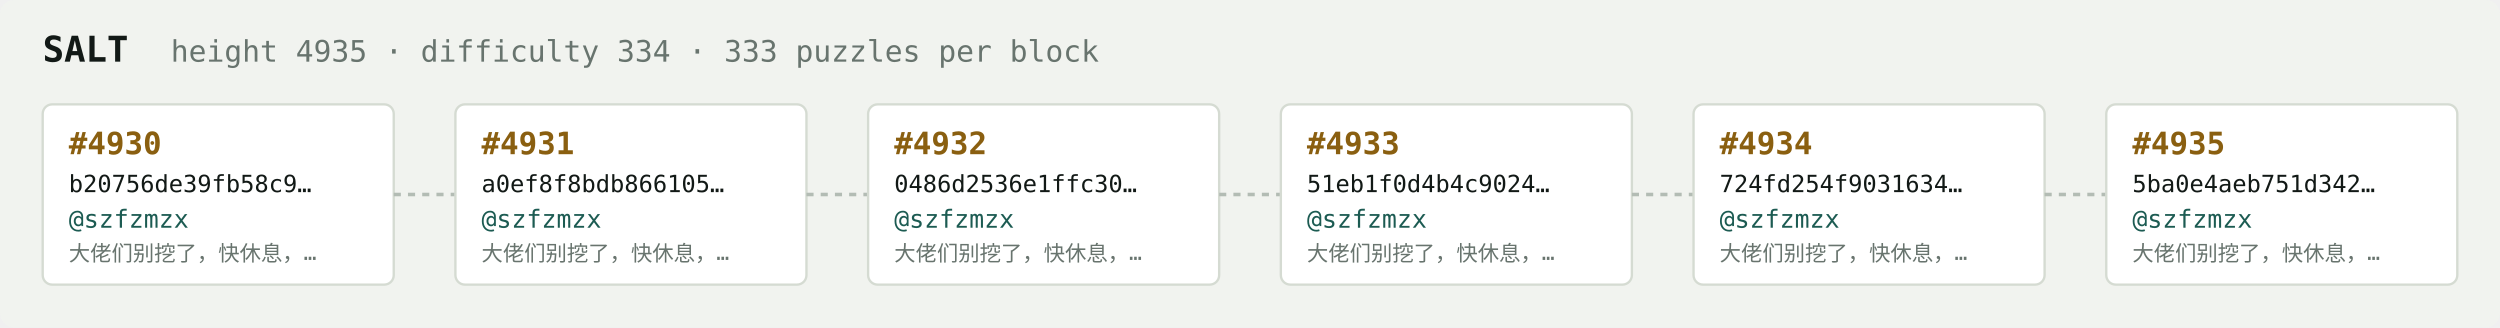
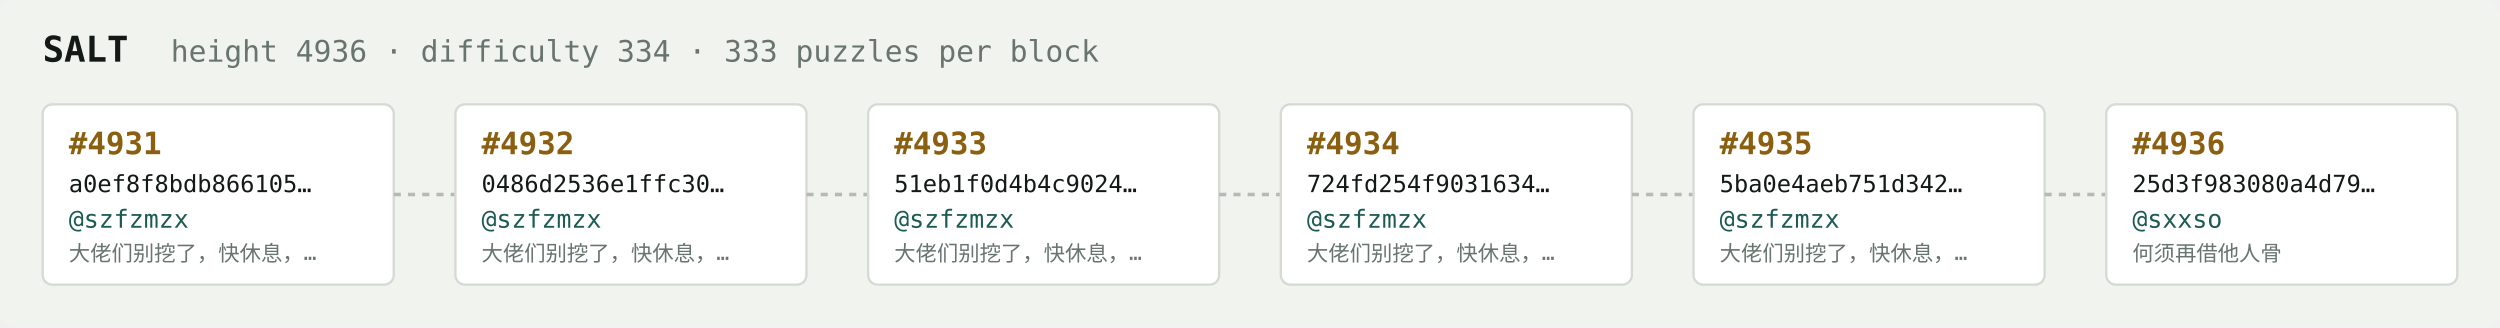
<svg xmlns="http://www.w3.org/2000/svg" width="1054" height="138" viewBox="0 0 1054 138" font-family="ui-monospace,SFMono-Regular,Menlo,monospace">
  <rect fill="#f1f3ef" width="1054" height="138" rx="6" />
  <text x="18" y="26" fill="#121916" font-size="15" font-weight="700">SALT</text>
-   <text x="72" y="26" fill="#68746e" font-size="12.5">height 4935 · difficulty 334 · 333 puzzles per block</text>
+   <text x="72" y="26" fill="#68746e" font-size="12.5">height 4936 · difficulty 334 · 333 puzzles per block</text>
  <rect x="18" y="44" width="148" height="76" rx="4" fill="#ffffff" stroke="#d5dbd2" stroke-width="1" />
-   <text x="29" y="65" fill="#8a5f10" font-size="13" font-weight="700">#4930</text>
-   <text x="29" y="81" fill="#121916" font-size="10">b20756de39fb58c9…</text>
+   <text x="29" y="65" fill="#8a5f10" font-size="13" font-weight="700">#4931</text>
+   <text x="29" y="81" fill="#121916" font-size="10">a0ef8f8bdb866105…</text>
  <text x="29" y="96" fill="#1c5b52" font-size="10.5">@szfzmzx</text>
  <text x="29" y="110" fill="#68746e" font-size="9">大佬们别挖了，快休息，…</text>
  <line x1="166" y1="82.0" x2="192" y2="82.0" stroke="#b3bcb4" stroke-width="1.5" stroke-dasharray="3 3" />
  <rect x="192" y="44" width="148" height="76" rx="4" fill="#ffffff" stroke="#d5dbd2" stroke-width="1" />
-   <text x="203" y="65" fill="#8a5f10" font-size="13" font-weight="700">#4931</text>
-   <text x="203" y="81" fill="#121916" font-size="10">a0ef8f8bdb866105…</text>
+   <text x="203" y="65" fill="#8a5f10" font-size="13" font-weight="700">#4932</text>
+   <text x="203" y="81" fill="#121916" font-size="10">0486d2536e1ffc30…</text>
  <text x="203" y="96" fill="#1c5b52" font-size="10.5">@szfzmzx</text>
  <text x="203" y="110" fill="#68746e" font-size="9">大佬们别挖了，快休息，…</text>
  <line x1="340" y1="82.0" x2="366" y2="82.0" stroke="#b3bcb4" stroke-width="1.5" stroke-dasharray="3 3" />
  <rect x="366" y="44" width="148" height="76" rx="4" fill="#ffffff" stroke="#d5dbd2" stroke-width="1" />
-   <text x="377" y="65" fill="#8a5f10" font-size="13" font-weight="700">#4932</text>
-   <text x="377" y="81" fill="#121916" font-size="10">0486d2536e1ffc30…</text>
+   <text x="377" y="65" fill="#8a5f10" font-size="13" font-weight="700">#4933</text>
+   <text x="377" y="81" fill="#121916" font-size="10">51eb1f0d4b4c9024…</text>
  <text x="377" y="96" fill="#1c5b52" font-size="10.5">@szfzmzx</text>
  <text x="377" y="110" fill="#68746e" font-size="9">大佬们别挖了，快休息，…</text>
  <line x1="514" y1="82.0" x2="540" y2="82.0" stroke="#b3bcb4" stroke-width="1.5" stroke-dasharray="3 3" />
  <rect x="540" y="44" width="148" height="76" rx="4" fill="#ffffff" stroke="#d5dbd2" stroke-width="1" />
-   <text x="551" y="65" fill="#8a5f10" font-size="13" font-weight="700">#4933</text>
-   <text x="551" y="81" fill="#121916" font-size="10">51eb1f0d4b4c9024…</text>
+   <text x="551" y="65" fill="#8a5f10" font-size="13" font-weight="700">#4934</text>
+   <text x="551" y="81" fill="#121916" font-size="10">724fd254f9031634…</text>
  <text x="551" y="96" fill="#1c5b52" font-size="10.5">@szfzmzx</text>
  <text x="551" y="110" fill="#68746e" font-size="9">大佬们别挖了，快休息，…</text>
  <line x1="688" y1="82.0" x2="714" y2="82.0" stroke="#b3bcb4" stroke-width="1.5" stroke-dasharray="3 3" />
  <rect x="714" y="44" width="148" height="76" rx="4" fill="#ffffff" stroke="#d5dbd2" stroke-width="1" />
-   <text x="725" y="65" fill="#8a5f10" font-size="13" font-weight="700">#4934</text>
-   <text x="725" y="81" fill="#121916" font-size="10">724fd254f9031634…</text>
+   <text x="725" y="65" fill="#8a5f10" font-size="13" font-weight="700">#4935</text>
+   <text x="725" y="81" fill="#121916" font-size="10">5ba0e4aeb751d342…</text>
  <text x="725" y="96" fill="#1c5b52" font-size="10.5">@szfzmzx</text>
  <text x="725" y="110" fill="#68746e" font-size="9">大佬们别挖了，快休息，…</text>
  <line x1="862" y1="82.0" x2="888" y2="82.0" stroke="#b3bcb4" stroke-width="1.5" stroke-dasharray="3 3" />
  <rect x="888" y="44" width="148" height="76" rx="4" fill="#ffffff" stroke="#d5dbd2" stroke-width="1" />
-   <text x="899" y="65" fill="#8a5f10" font-size="13" font-weight="700">#4935</text>
-   <text x="899" y="81" fill="#121916" font-size="10">5ba0e4aeb751d342…</text>
-   <text x="899" y="96" fill="#1c5b52" font-size="10.5">@szfzmzx</text>
-   <text x="899" y="110" fill="#68746e" font-size="9">大佬们别挖了，快休息，…</text>
+   <text x="899" y="65" fill="#8a5f10" font-size="13" font-weight="700">#4936</text>
+   <text x="899" y="81" fill="#121916" font-size="10">25d3f983080a4d79…</text>
+   <text x="899" y="96" fill="#1c5b52" font-size="10.5">@sxxso</text>
+   <text x="899" y="110" fill="#68746e" font-size="9">何须再借他人骨</text>
</svg>
